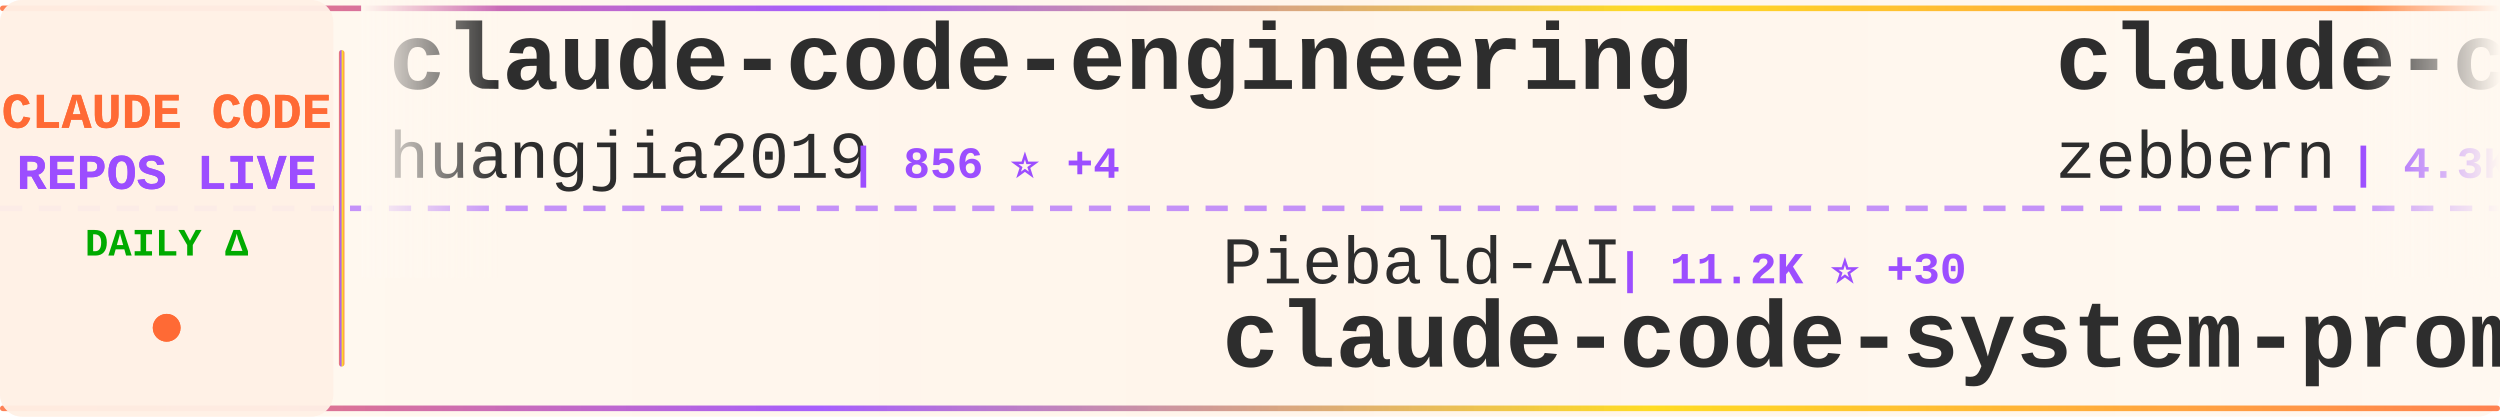
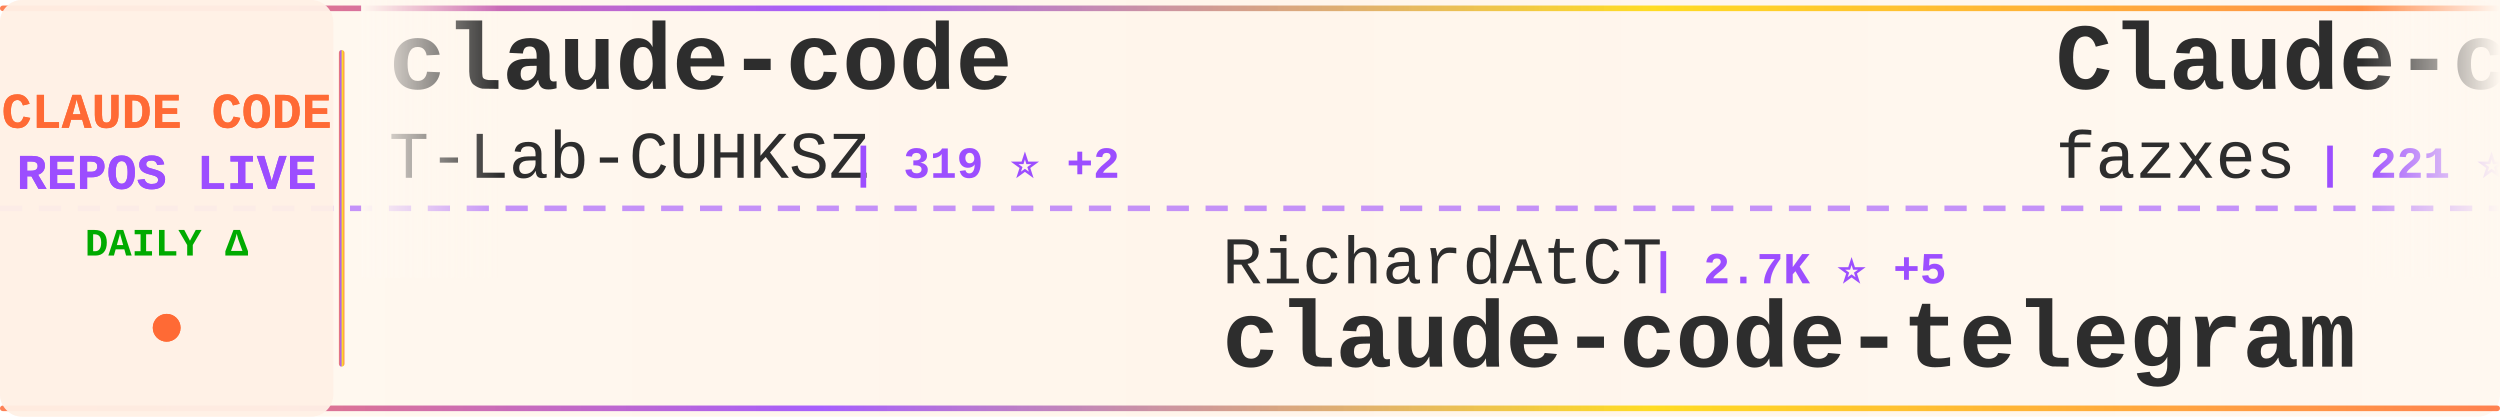
<svg xmlns="http://www.w3.org/2000/svg" width="900" height="150">
  <defs>
    <linearGradient id="tickerBg" x1="0%" y1="0%" x2="100%" y2="0%">
      <stop offset="0%" style="stop-color:#fff8f0;stop-opacity:0.98" />
      <stop offset="50%" style="stop-color:#fff5eb;stop-opacity:1" />
      <stop offset="100%" style="stop-color:#fff8f0;stop-opacity:0.98" />
    </linearGradient>
    <linearGradient id="borderGrad" x1="0%" y1="0%" x2="100%" y2="0%">
      <stop offset="0%" style="stop-color:#FF6B35;stop-opacity:0.85">
        <animate attributeName="stop-opacity" values="0.85;1;0.85" dur="2s" repeatCount="indefinite" />
      </stop>
      <stop offset="33%" style="stop-color:#9C4EFF;stop-opacity:0.9">
        <animate attributeName="stop-opacity" values="0.9;1;0.9" dur="2.2s" repeatCount="indefinite" />
      </stop>
      <stop offset="66%" style="stop-color:#FFD700;stop-opacity:0.85">
        <animate attributeName="stop-opacity" values="0.85;1;0.85" dur="1.8s" repeatCount="indefinite" />
      </stop>
      <stop offset="100%" style="stop-color:#FF6B35;stop-opacity:0.85">
        <animate attributeName="stop-opacity" values="0.85;1;0.85" dur="2s" repeatCount="indefinite" />
      </stop>
    </linearGradient>
    <filter id="textGlow">
      <feGaussianBlur stdDeviation="0.15" result="coloredBlur" />
      <feMerge>
        <feMergeNode in="coloredBlur" />
        <feMergeNode in="SourceGraphic" />
      </feMerge>
    </filter>
    <filter id="metricGlow">
      <feGaussianBlur stdDeviation="0.2" result="coloredBlur" />
      <feMerge>
        <feMergeNode in="coloredBlur" />
        <feMergeNode in="SourceGraphic" />
      </feMerge>
    </filter>
    <linearGradient id="leftFade" x1="0%" y1="0%" x2="100%" y2="0%">
      <stop offset="0%" style="stop-color:#fff8f0;stop-opacity:1" />
      <stop offset="100%" style="stop-color:#fff8f0;stop-opacity:0" />
    </linearGradient>
    <linearGradient id="rightFade" x1="0%" y1="0%" x2="100%" y2="0%">
      <stop offset="0%" style="stop-color:#fff8f0;stop-opacity:0" />
      <stop offset="100%" style="stop-color:#fff8f0;stop-opacity:1" />
    </linearGradient>
  </defs>
  <rect width="900" height="150" fill="url(#tickerBg)" rx="8" />
  <rect x="0" y="2" width="900" height="2" fill="url(#borderGrad)" rx="1" />
  <rect x="0" y="146" width="900" height="2" fill="url(#borderGrad)" rx="1" />
  <line x1="0" y1="75" x2="900" y2="75" stroke="#9C4EFF" stroke-width="2" stroke-dasharray="8 6" opacity="0.6" />
  <rect x="0" y="0" width="120" height="150" fill="#fff0e6" opacity="0.95" rx="8" />
  <text x="60" y="46" font-family="'Courier New', monospace" font-size="18" font-weight="bold" fill="#FF6B35" text-anchor="middle" filter="url(#textGlow)">
    CLAUDE CODE
  </text>
  <text x="60" y="68" font-family="'Courier New', monospace" font-size="18" font-weight="bold" fill="#9C4EFF" text-anchor="middle" filter="url(#textGlow)">
    REPOS LIVE
  </text>
  <text x="60" y="92" font-family="'Courier New', monospace" font-size="14" font-weight="bold" fill="#00aa00" text-anchor="middle">
    DAILY Δ
  </text>
  <circle cx="60" cy="118" r="5" fill="#FF6B35" filter="url(#metricGlow)">
    <animate attributeName="r" values="4;6;4" dur="1.5s" repeatCount="indefinite" />
    <animate attributeName="opacity" values="0.6;1;0.6" dur="1.5s" repeatCount="indefinite" />
  </circle>
  <rect x="122" y="18" width="2" height="114" fill="url(#borderGrad)" rx="1" />
  <clipPath id="tickerClip">
    <rect x="130" y="0" width="770" height="150" />
  </clipPath>
  <g clip-path="url(#tickerClip)">
    <g id="tickerItems">
      <animateTransform attributeName="transform" attributeType="XML" type="translate" from="0 0" to="-3000 0" dur="54s" repeatCount="indefinite" />
      <g transform="translate(0, 0)">
-         <text x="140" y="32" font-family="'Courier New', monospace" font-size="34" font-weight="bold" fill="#2d2d2d">claude-code-engineering</text>
-         <text x="140" y="64" font-family="'Courier New', monospace" font-size="24" font-weight="normal" fill="#2d2d2d" opacity="1.0">huangjia2019</text>
-         <text x="306" y="64" font-family="'Courier New', monospace" font-size="16" font-weight="bold" fill="#9C4EFF"> | 856 ⭐ +4</text>
+         <text x="140" y="32" font-family="'Courier New', monospace" font-size="34" font-weight="bold" fill="#2d2d2d">claude-code</text>
+         <text x="140" y="64" font-family="'Courier New', monospace" font-size="24" font-weight="normal" fill="#2d2d2d" opacity="1.0">T-Lab-CUHKSZ</text>
+         <text x="306" y="64" font-family="'Courier New', monospace" font-size="16" font-weight="bold" fill="#9C4EFF"> | 319 ⭐ +2</text>
      </g>
      <g transform="translate(300, 0)">
-         <text x="140" y="102" font-family="'Courier New', monospace" font-size="24" font-weight="normal" fill="#2d2d2d" opacity="1.0">Piebald-AI</text>
-         <text x="282" y="102" font-family="'Courier New', monospace" font-size="16" font-weight="bold" fill="#9C4EFF"> | 11.2K ⭐ +30</text>
-         <text x="140" y="132" font-family="'Courier New', monospace" font-size="34" font-weight="bold" fill="#2d2d2d">claude-code-system-promp...</text>
+         <text x="140" y="102" font-family="'Courier New', monospace" font-size="24" font-weight="normal" fill="#2d2d2d" opacity="1.0">RichardAtCT</text>
+         <text x="294" y="102" font-family="'Courier New', monospace" font-size="16" font-weight="bold" fill="#9C4EFF"> | 2.7K ⭐ +5</text>
+         <text x="140" y="132" font-family="'Courier New', monospace" font-size="34" font-weight="bold" fill="#2d2d2d">claude-code-telegram</text>
      </g>
      <g transform="translate(600, 0)">
-         <text x="140" y="32" font-family="'Courier New', monospace" font-size="34" font-weight="bold" fill="#2d2d2d">claude-code-guide</text>
-         <text x="140" y="64" font-family="'Courier New', monospace" font-size="24" font-weight="normal" fill="#2d2d2d" opacity="1.0">zebbern</text>
-         <text x="246" y="64" font-family="'Courier New', monospace" font-size="16" font-weight="bold" fill="#9C4EFF"> | 4.3K ⭐ +6</text>
-       </g>
-       <g transform="translate(900, 0)">
-         <text x="140" y="102" font-family="'Courier New', monospace" font-size="24" font-weight="normal" fill="#2d2d2d" opacity="1.0">darcyegb</text>
-         <text x="258" y="102" font-family="'Courier New', monospace" font-size="16" font-weight="bold" fill="#9C4EFF"> | 729 ⭐</text>
-         <text x="140" y="132" font-family="'Courier New', monospace" font-size="34" font-weight="bold" fill="#2d2d2d">ClaudeCodeAgents</text>
-       </g>
-       <g transform="translate(1200, 0)">
-         <text x="140" y="32" font-family="'Courier New', monospace" font-size="34" font-weight="bold" fill="#2d2d2d">Claude-Code</text>
-         <text x="140" y="64" font-family="'Courier New', monospace" font-size="24" font-weight="normal" fill="#2d2d2d" opacity="1.0">pengchengneo</text>
-         <text x="306" y="64" font-family="'Courier New', monospace" font-size="16" font-weight="bold" fill="#9C4EFF"> | 1.5K ⭐ +9</text>
-       </g>
-       <g transform="translate(1500, 0)">
-         <text x="140" y="102" font-family="'Courier New', monospace" font-size="24" font-weight="normal" fill="#2d2d2d" opacity="1.0">mehmoodosman</text>
-         <text x="306" y="102" font-family="'Courier New', monospace" font-size="16" font-weight="bold" fill="#9C4EFF"> | 167 ⭐ +1</text>
-         <text x="140" y="132" font-family="'Courier New', monospace" font-size="34" font-weight="bold" fill="#2d2d2d">claude-code</text>
-       </g>
-       <g transform="translate(1800, 0)">
-         <text x="140" y="32" font-family="'Courier New', monospace" font-size="34" font-weight="bold" fill="#2d2d2d">awesome-claude-code-suba...</text>
-         <text x="140" y="64" font-family="'Courier New', monospace" font-size="24" font-weight="normal" fill="#2d2d2d" opacity="1.0">VoltAgent</text>
-         <text x="270" y="64" font-family="'Courier New', monospace" font-size="16" font-weight="bold" fill="#9C4EFF"> | 22.1K ⭐ +57</text>
-       </g>
-       <g transform="translate(2100, 0)">
-         <text x="140" y="102" font-family="'Courier New', monospace" font-size="24" font-weight="normal" fill="#2d2d2d" opacity="1.0">luongnv89</text>
-         <text x="270" y="102" font-family="'Courier New', monospace" font-size="16" font-weight="bold" fill="#9C4EFF"> | 37.5K ⭐ +86</text>
-         <text x="140" y="132" font-family="'Courier New', monospace" font-size="34" font-weight="bold" fill="#2d2d2d">claude-howto</text>
-       </g>
-       <g transform="translate(2400, 0)">
        <text x="140" y="32" font-family="'Courier New', monospace" font-size="34" font-weight="bold" fill="#2d2d2d">Claude-code</text>
        <text x="140" y="64" font-family="'Courier New', monospace" font-size="24" font-weight="normal" fill="#2d2d2d" opacity="1.0">fazxes</text>
        <text x="234" y="64" font-family="'Courier New', monospace" font-size="16" font-weight="bold" fill="#9C4EFF"> | 221 ⭐</text>
      </g>
+       <g transform="translate(900, 0)">
+         <text x="140" y="102" font-family="'Courier New', monospace" font-size="24" font-weight="normal" fill="#2d2d2d" opacity="1.0">davila7</text>
+         <text x="246" y="102" font-family="'Courier New', monospace" font-size="16" font-weight="bold" fill="#9C4EFF"> | 28.2K ⭐ +23</text>
+         <text x="140" y="132" font-family="'Courier New', monospace" font-size="34" font-weight="bold" fill="#2d2d2d">claude-code-templates</text>
+       </g>
+       <g transform="translate(1200, 0)">
+         <text x="140" y="32" font-family="'Courier New', monospace" font-size="34" font-weight="bold" fill="#2d2d2d">claude-code</text>
+         <text x="140" y="64" font-family="'Courier New', monospace" font-size="24" font-weight="normal" fill="#2d2d2d" opacity="1.0">VineeTagarwaL-code</text>
+         <text x="378" y="64" font-family="'Courier New', monospace" font-size="16" font-weight="bold" fill="#9C4EFF"> | 276 ⭐</text>
+       </g>
+       <g transform="translate(1500, 0)">
+         <text x="140" y="102" font-family="'Courier New', monospace" font-size="24" font-weight="normal" fill="#2d2d2d" opacity="1.0">digitalsamba</text>
+         <text x="306" y="102" font-family="'Courier New', monospace" font-size="16" font-weight="bold" fill="#9C4EFF"> | 1.5K ⭐ +8</text>
+         <text x="140" y="132" font-family="'Courier New', monospace" font-size="34" font-weight="bold" fill="#2d2d2d">claude-code-video-toolki...</text>
+       </g>
+       <g transform="translate(1800, 0)">
+         <text x="140" y="32" font-family="'Courier New', monospace" font-size="34" font-weight="bold" fill="#2d2d2d">claude-code-from-source</text>
+         <text x="140" y="64" font-family="'Courier New', monospace" font-size="24" font-weight="normal" fill="#2d2d2d" opacity="1.0">alejandrobalderas</text>
+         <text x="366" y="64" font-family="'Courier New', monospace" font-size="16" font-weight="bold" fill="#9C4EFF"> | 2.2K ⭐ +27</text>
+       </g>
+       <g transform="translate(2100, 0)">
+         <text x="140" y="102" font-family="'Courier New', monospace" font-size="24" font-weight="normal" fill="#2d2d2d" opacity="1.0">anthropics</text>
+         <text x="282" y="102" font-family="'Courier New', monospace" font-size="16" font-weight="bold" fill="#9C4EFF"> | 883 ⭐ +2</text>
+         <text x="140" y="132" font-family="'Courier New', monospace" font-size="34" font-weight="bold" fill="#2d2d2d">claude-code-base-action</text>
+       </g>
+       <g transform="translate(2400, 0)">
+         <text x="140" y="32" font-family="'Courier New', monospace" font-size="34" font-weight="bold" fill="#2d2d2d">awesome-claude-code-tool...</text>
+         <text x="140" y="64" font-family="'Courier New', monospace" font-size="24" font-weight="normal" fill="#2d2d2d" opacity="1.0">rohitg00</text>
+         <text x="258" y="64" font-family="'Courier New', monospace" font-size="16" font-weight="bold" fill="#9C4EFF"> | 2.1K ⭐ +11</text>
+       </g>
      <g transform="translate(2700, 0)">
-         <text x="140" y="102" font-family="'Courier New', monospace" font-size="24" font-weight="normal" fill="#2d2d2d" opacity="1.0">repowise-dev</text>
-         <text x="306" y="102" font-family="'Courier New', monospace" font-size="16" font-weight="bold" fill="#9C4EFF"> | 1.1K ⭐ +3</text>
-         <text x="140" y="132" font-family="'Courier New', monospace" font-size="34" font-weight="bold" fill="#2d2d2d">claude-code-prompts</text>
+         <text x="140" y="102" font-family="'Courier New', monospace" font-size="24" font-weight="normal" fill="#2d2d2d" opacity="1.0">disler</text>
+         <text x="234" y="102" font-family="'Courier New', monospace" font-size="16" font-weight="bold" fill="#9C4EFF"> | 1.4K ⭐ +3</text>
+         <text x="140" y="132" font-family="'Courier New', monospace" font-size="34" font-weight="bold" fill="#2d2d2d">pi-vs-claude-code</text>
      </g>
      <g transform="translate(3000, 0)">
-         <text x="140" y="32" font-family="'Courier New', monospace" font-size="34" font-weight="bold" fill="#2d2d2d">claude-code-engineering</text>
-         <text x="140" y="64" font-family="'Courier New', monospace" font-size="24" font-weight="normal" fill="#2d2d2d" opacity="1.0">huangjia2019</text>
-         <text x="306" y="64" font-family="'Courier New', monospace" font-size="16" font-weight="bold" fill="#9C4EFF"> | 856 ⭐ +4</text>
+         <text x="140" y="32" font-family="'Courier New', monospace" font-size="34" font-weight="bold" fill="#2d2d2d">claude-code</text>
+         <text x="140" y="64" font-family="'Courier New', monospace" font-size="24" font-weight="normal" fill="#2d2d2d" opacity="1.0">T-Lab-CUHKSZ</text>
+         <text x="306" y="64" font-family="'Courier New', monospace" font-size="16" font-weight="bold" fill="#9C4EFF"> | 319 ⭐ +2</text>
      </g>
      <g transform="translate(3300, 0)">
-         <text x="140" y="102" font-family="'Courier New', monospace" font-size="24" font-weight="normal" fill="#2d2d2d" opacity="1.0">Piebald-AI</text>
-         <text x="282" y="102" font-family="'Courier New', monospace" font-size="16" font-weight="bold" fill="#9C4EFF"> | 11.2K ⭐ +30</text>
-         <text x="140" y="132" font-family="'Courier New', monospace" font-size="34" font-weight="bold" fill="#2d2d2d">claude-code-system-promp...</text>
+         <text x="140" y="102" font-family="'Courier New', monospace" font-size="24" font-weight="normal" fill="#2d2d2d" opacity="1.0">RichardAtCT</text>
+         <text x="294" y="102" font-family="'Courier New', monospace" font-size="16" font-weight="bold" fill="#9C4EFF"> | 2.7K ⭐ +5</text>
+         <text x="140" y="132" font-family="'Courier New', monospace" font-size="34" font-weight="bold" fill="#2d2d2d">claude-code-telegram</text>
      </g>
      <g transform="translate(3600, 0)">
-         <text x="140" y="32" font-family="'Courier New', monospace" font-size="34" font-weight="bold" fill="#2d2d2d">claude-code-guide</text>
-         <text x="140" y="64" font-family="'Courier New', monospace" font-size="24" font-weight="normal" fill="#2d2d2d" opacity="1.0">zebbern</text>
-         <text x="246" y="64" font-family="'Courier New', monospace" font-size="16" font-weight="bold" fill="#9C4EFF"> | 4.3K ⭐ +6</text>
+         <text x="140" y="32" font-family="'Courier New', monospace" font-size="34" font-weight="bold" fill="#2d2d2d">Claude-code</text>
+         <text x="140" y="64" font-family="'Courier New', monospace" font-size="24" font-weight="normal" fill="#2d2d2d" opacity="1.0">fazxes</text>
+         <text x="234" y="64" font-family="'Courier New', monospace" font-size="16" font-weight="bold" fill="#9C4EFF"> | 221 ⭐</text>
      </g>
      <g transform="translate(3900, 0)">
-         <text x="140" y="102" font-family="'Courier New', monospace" font-size="24" font-weight="normal" fill="#2d2d2d" opacity="1.0">darcyegb</text>
-         <text x="258" y="102" font-family="'Courier New', monospace" font-size="16" font-weight="bold" fill="#9C4EFF"> | 729 ⭐</text>
-         <text x="140" y="132" font-family="'Courier New', monospace" font-size="34" font-weight="bold" fill="#2d2d2d">ClaudeCodeAgents</text>
+         <text x="140" y="102" font-family="'Courier New', monospace" font-size="24" font-weight="normal" fill="#2d2d2d" opacity="1.0">davila7</text>
+         <text x="246" y="102" font-family="'Courier New', monospace" font-size="16" font-weight="bold" fill="#9C4EFF"> | 28.2K ⭐ +23</text>
+         <text x="140" y="132" font-family="'Courier New', monospace" font-size="34" font-weight="bold" fill="#2d2d2d">claude-code-templates</text>
      </g>
    </g>
  </g>
  <rect x="130" y="0" width="50" height="100" fill="url(#leftFade)" />
  <rect x="850" y="0" width="50" height="100" fill="url(#rightFade)" />
</svg>
